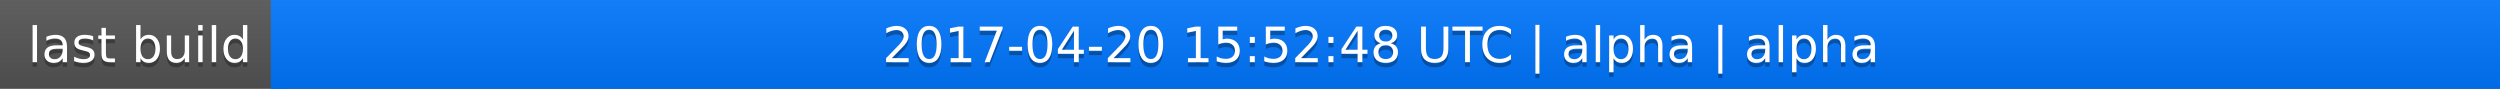
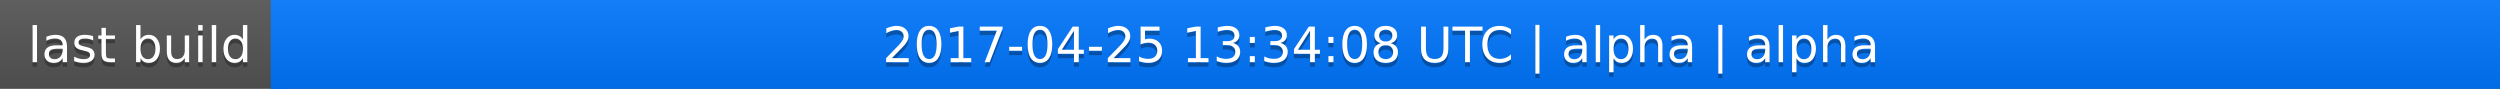
<svg xmlns="http://www.w3.org/2000/svg" width="563" height="20">
  <linearGradient id="a" x2="0" y2="100%">
    <stop offset="0" stop-color="#bbb" stop-opacity=".1" />
    <stop offset="1" stop-opacity=".1" />
  </linearGradient>
  <rect rx="0" width="563" height="20" fill="#555" />
  <rect rx="0" x="61" width="502" height="20" fill="#07f" />
  <path fill="#07f" d="M61 0h4v20h-4z" />
  <rect rx="0" width="563" height="20" fill="url(#a)" />
  <g fill="#fff" text-anchor="middle" font-family="DejaVu Sans,Verdana,Geneva,sans-serif" font-size="11">
    <text x="31.5" y="15" fill="#010101" fill-opacity=".3">last build</text>
    <text x="31.5" y="14">last build</text>
-     <text x="311" y="15" fill="#010101" fill-opacity=".3">2017-04-20 15:52:48 UTC | alpha | alpha</text>
-     <text x="311" y="14">2017-04-20 15:52:48 UTC | alpha | alpha</text>
+     <text x="311" y="15" fill="#010101" fill-opacity=".3">2017-04-25 13:34:08 UTC | alpha | alpha</text>
+     <text x="311" y="14">2017-04-25 13:34:08 UTC | alpha | alpha</text>
  </g>
</svg>
